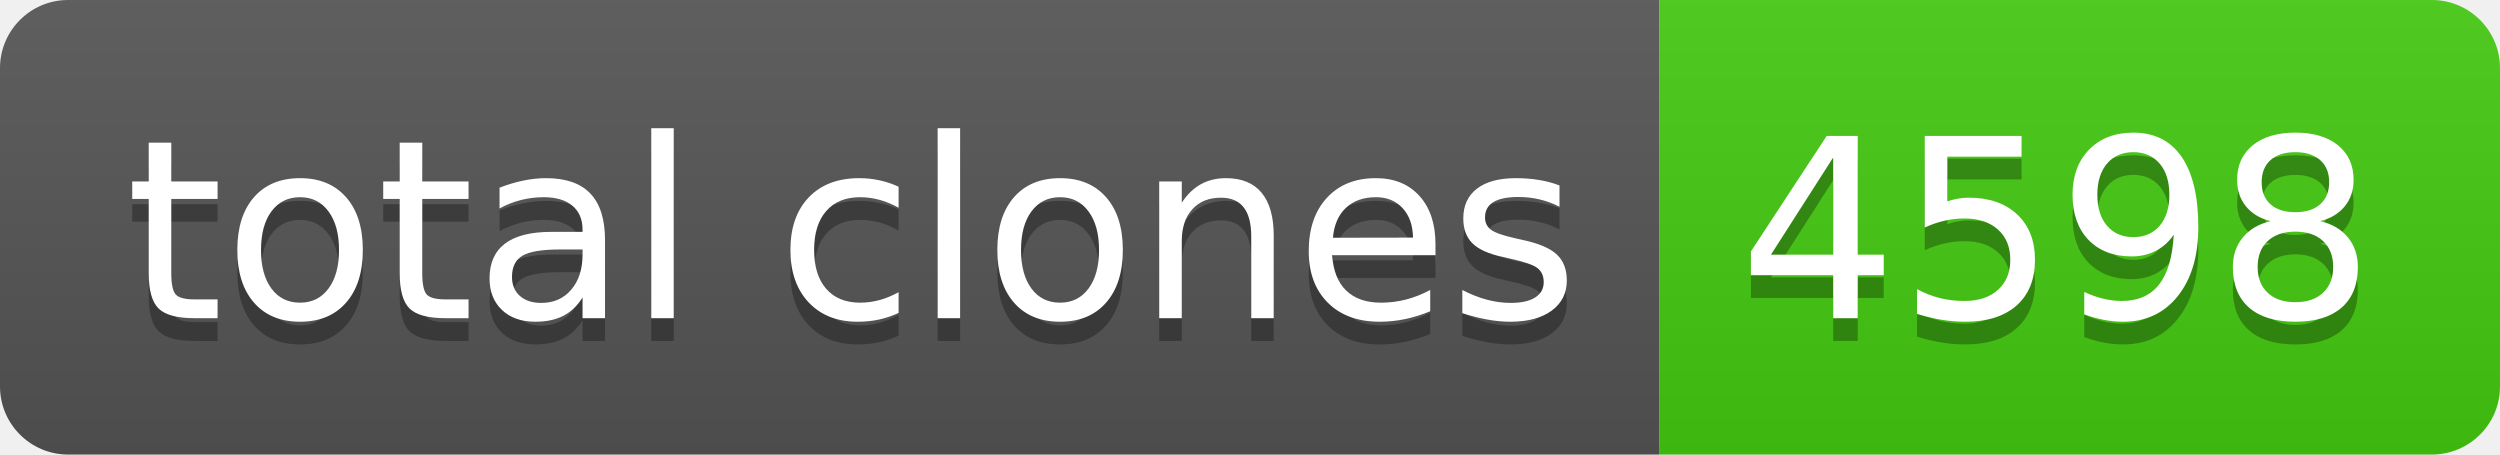
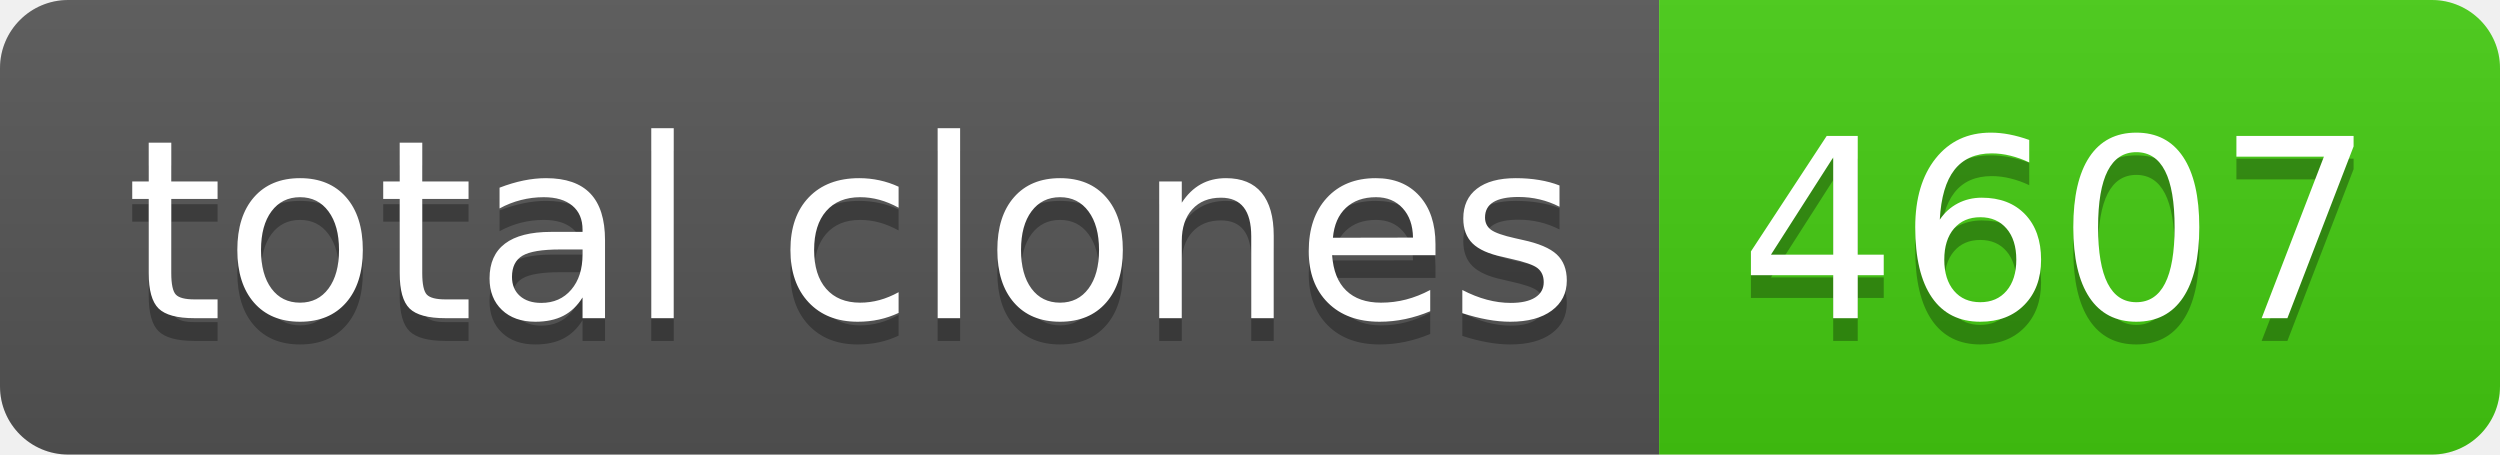
- <svg xmlns="http://www.w3.org/2000/svg" width="110" height="20" role="img" aria-label="total clones: 4598">
+ <svg xmlns="http://www.w3.org/2000/svg" width="110" height="20" role="img" aria-label="total clones: 4607">
  <linearGradient id="s" x2="0" y2="100%">
    <stop offset="0" stop-color="#bbb" stop-opacity=".1" />
    <stop offset="1" stop-opacity=".1" />
  </linearGradient>
  <clipPath id="r">
    <rect width="110" height="20" rx="3" fill="#fff" />
  </clipPath>
  <g clip-path="url(#r)">
    <rect width="73" height="20" fill="#555" />
    <rect x="73" width="37" height="20" fill="#4c1" />
    <rect width="110" height="20" fill="url(#s)" />
  </g>
  <g fill="#fff" text-anchor="middle" font-family="Verdana,Geneva,DejaVu Sans,sans-serif" text-rendering="geometricPrecision" font-size="110">
    <text aria-hidden="true" x="375" y="150" fill="#010101" fill-opacity=".3" transform="scale(.1)" textLength="630">total clones</text>
    <text x="375" y="140" transform="scale(.1)" fill="#fff" textLength="630">total clones</text>
-     <text aria-hidden="true" x="905" y="150" fill="#010101" fill-opacity=".3" transform="scale(.1)" textLength="270">4598</text>
-     <text x="905" y="140" transform="scale(.1)" fill="#fff" textLength="270">4598</text>
+     <text aria-hidden="true" x="905" y="150" fill="#010101" fill-opacity=".3" transform="scale(.1)" textLength="270">4607</text>
+     <text x="905" y="140" transform="scale(.1)" fill="#fff" textLength="270">4607</text>
  </g>
</svg>
